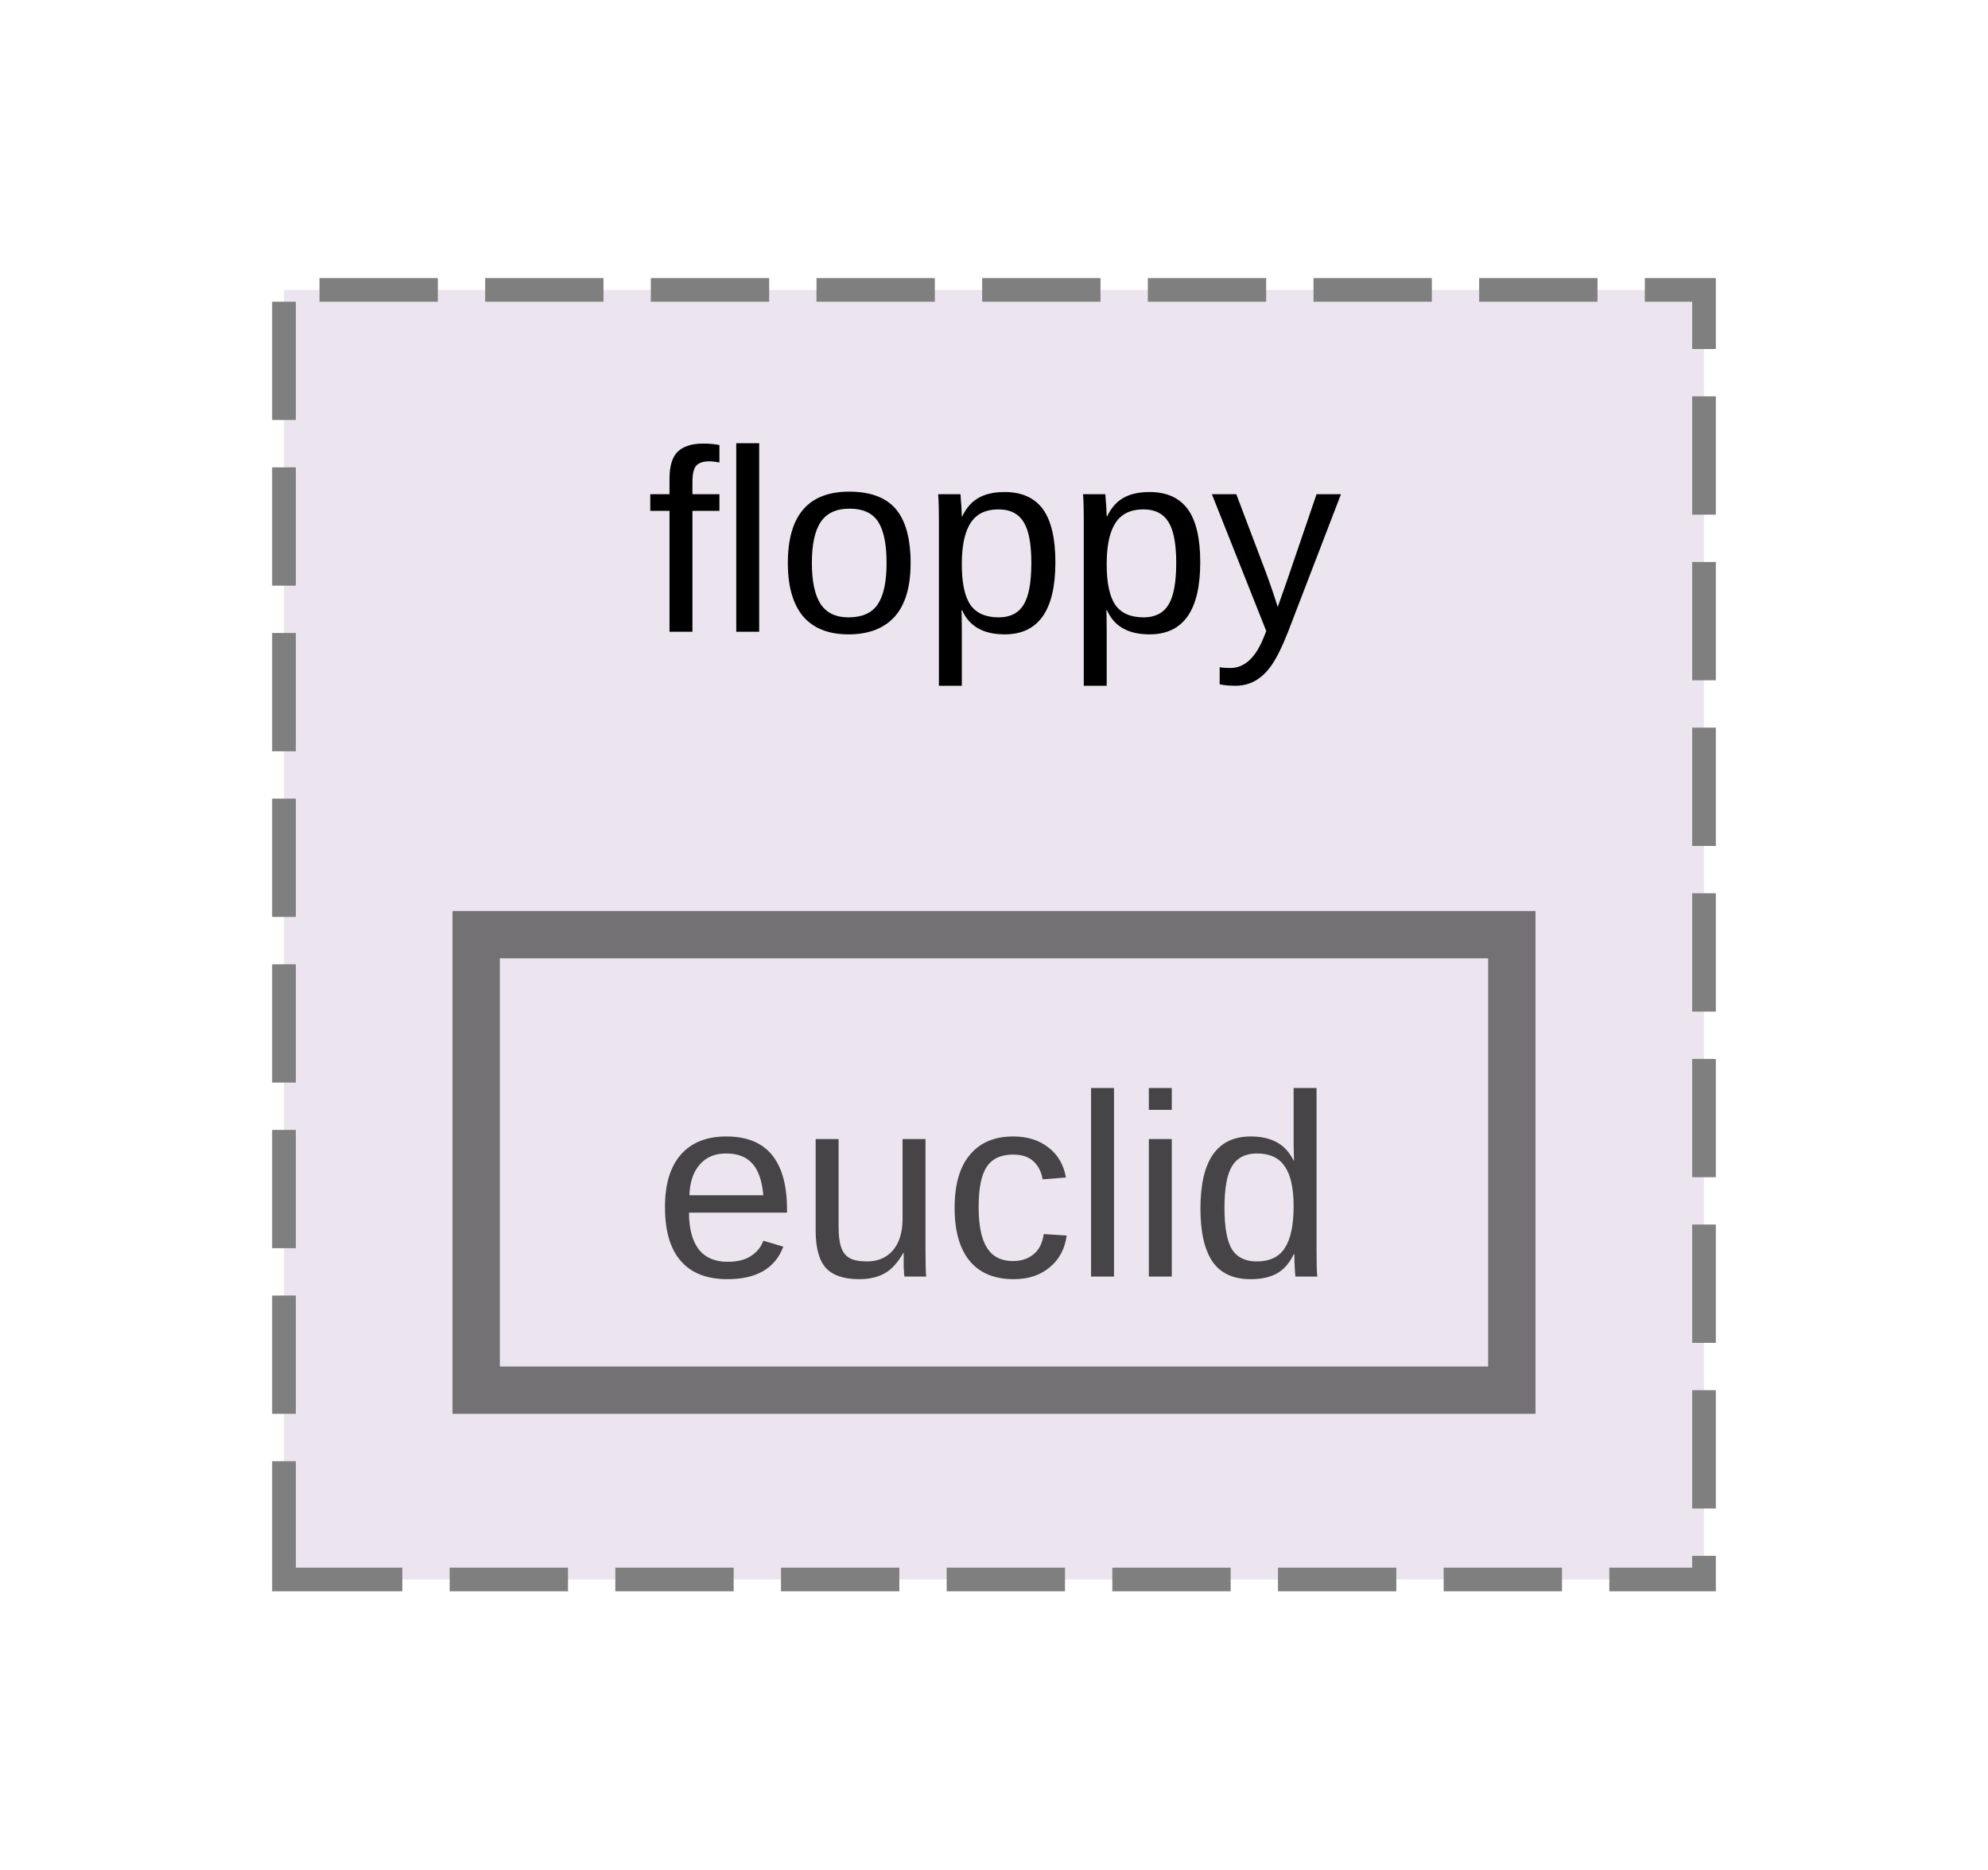
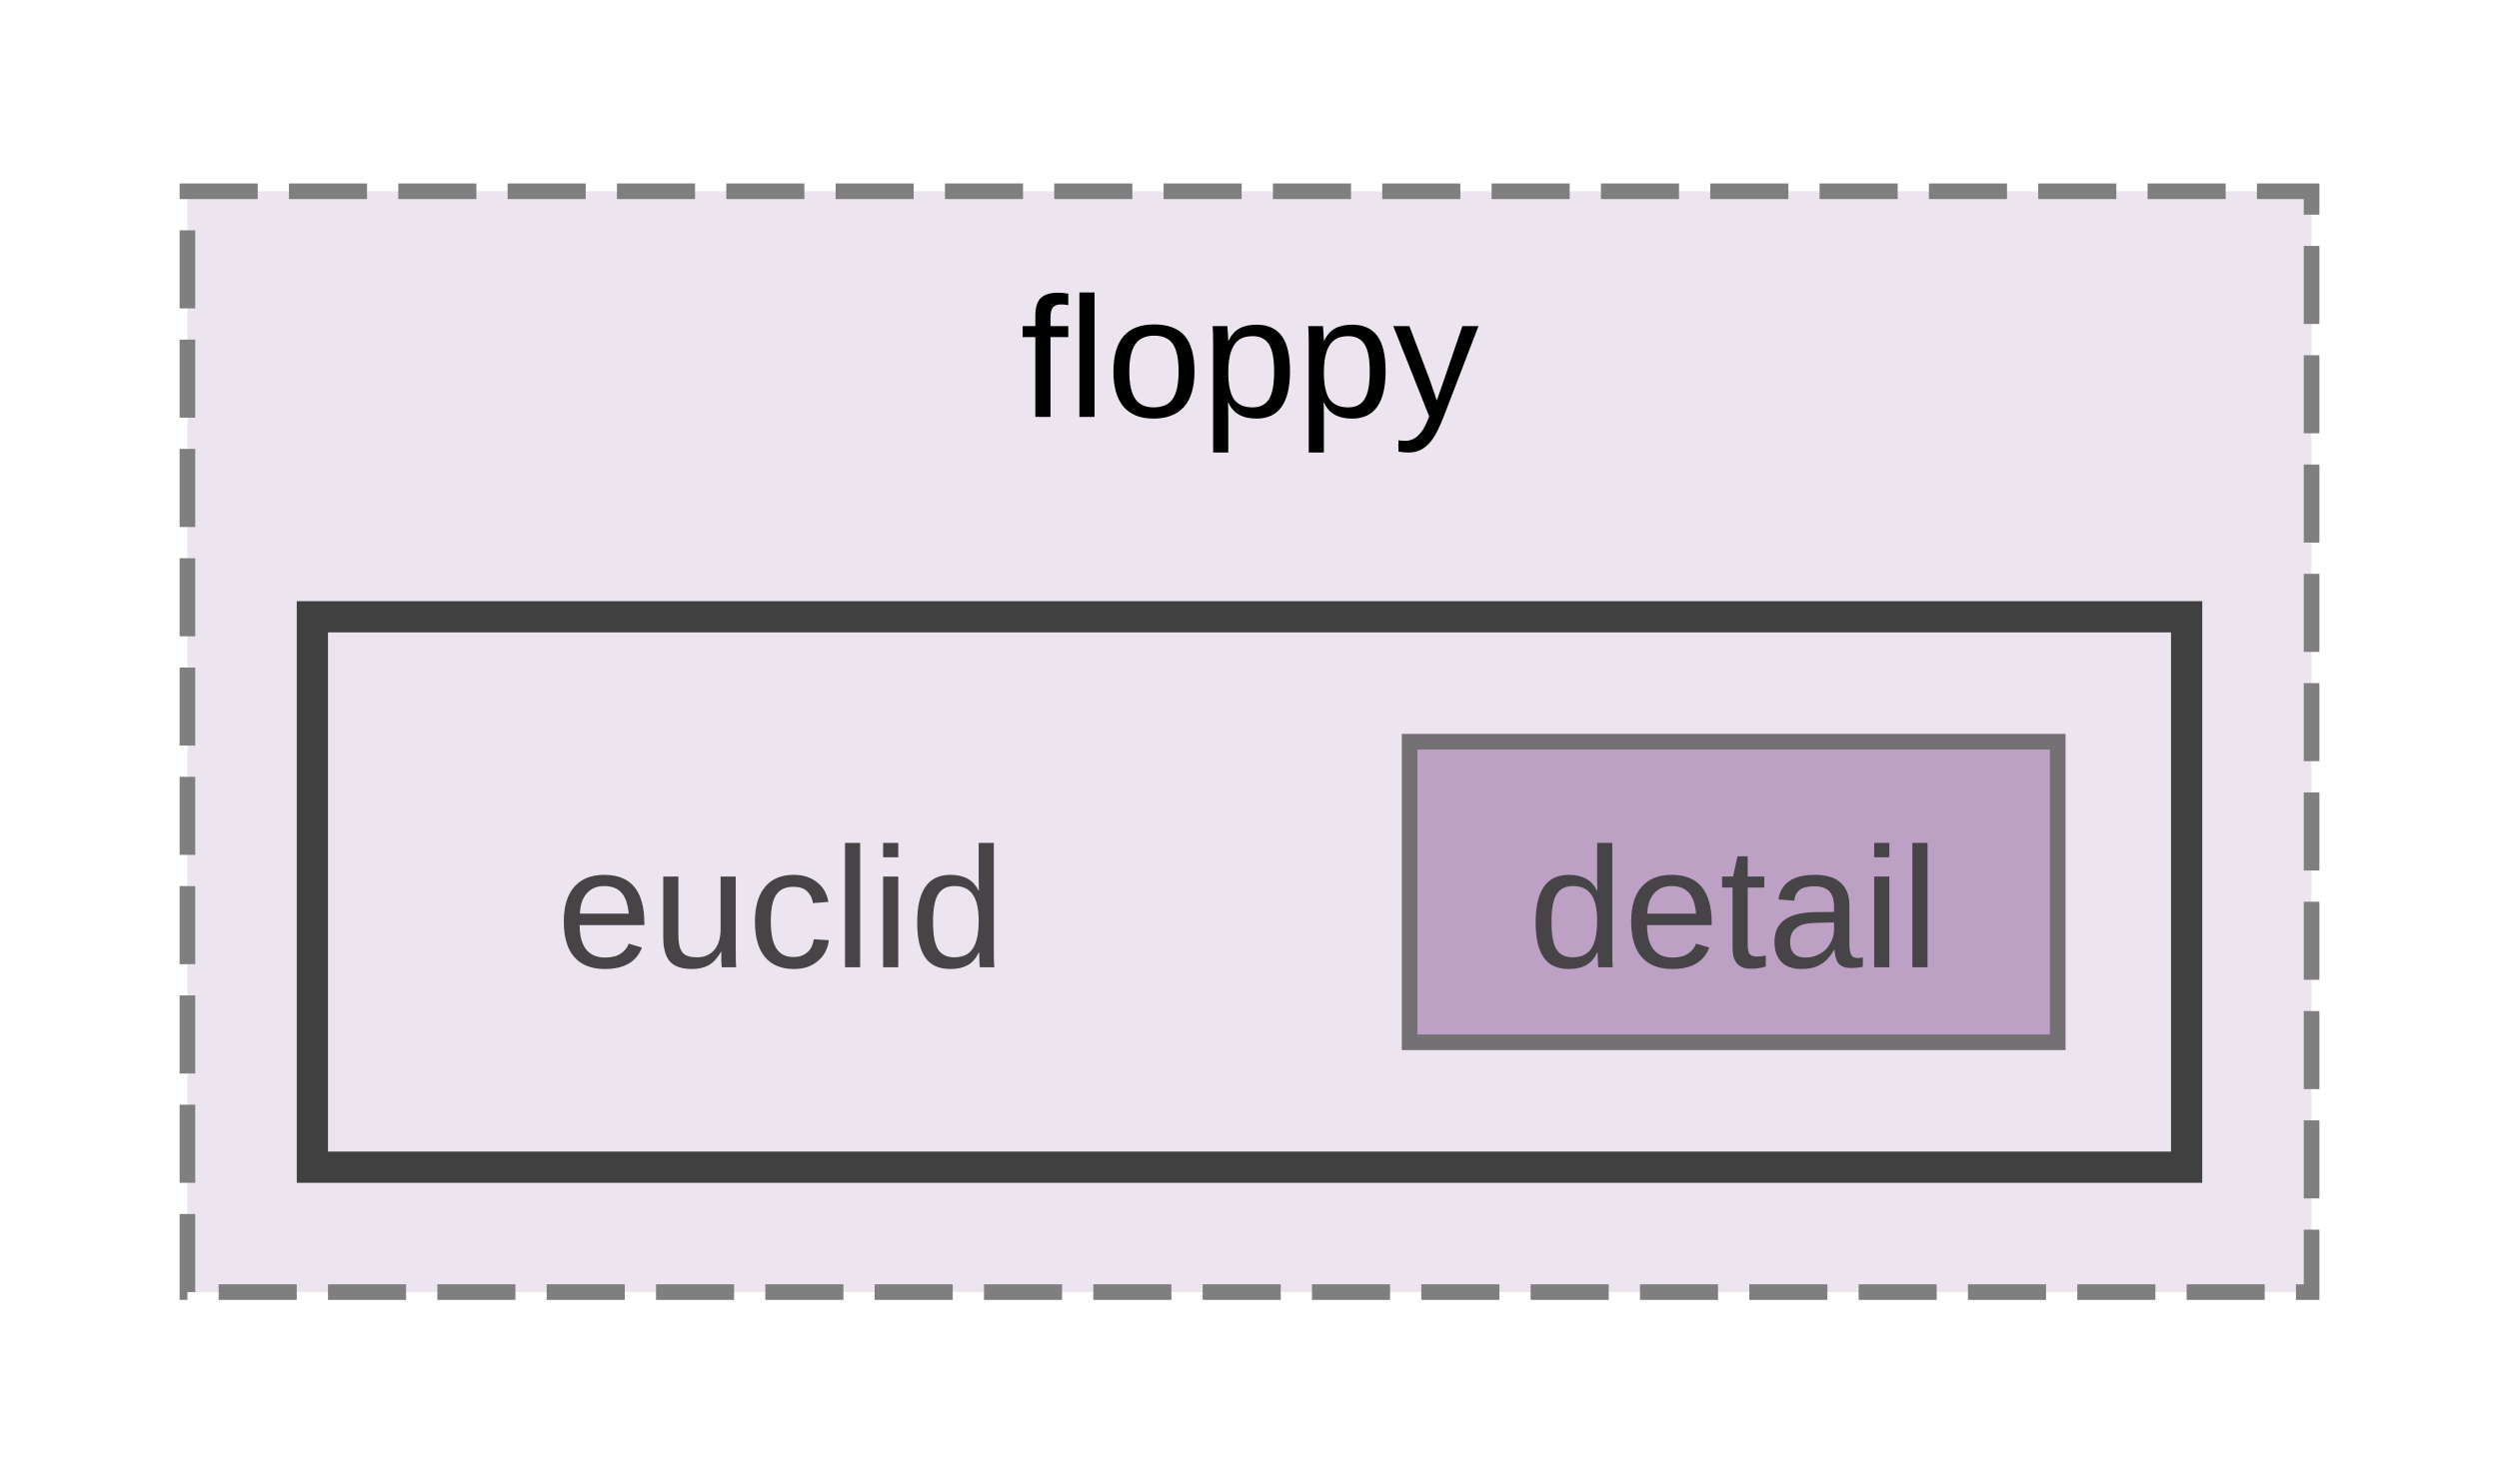
- <svg xmlns="http://www.w3.org/2000/svg" xmlns:xlink="http://www.w3.org/1999/xlink" width="84pt" height="79pt" viewBox="0.00 0.00 84.00 78.50">
+ <svg xmlns="http://www.w3.org/2000/svg" xmlns:xlink="http://www.w3.org/1999/xlink" width="160pt" height="95pt" viewBox="0.00 0.00 160.00 94.50">
  <svg id="main" version="1.1" xml:space="preserve">
    <style type="text/css">
.node, .edge {opacity: 0.7;}
.node.selected, .edge.selected {opacity: 1;}
.edge:hover path { stroke: red; }
.edge:hover polygon { stroke: red; fill: red; }
</style>
    <svg id="graph" class="graph">
-       <g id="graph0" class="graph" transform="scale(1 1) rotate(0) translate(4 74.5)">
+       <g id="graph0" class="graph" transform="scale(1 1) rotate(0) translate(4 90.5)">
        <g id="clust1" class="cluster">
          <g id="a_clust1">
            <a xlink:href="dir_ae0cb1af05f1ebdc47ed7b5efe67b30c.html" target="_top" xlink:title="floppy">
-               <polygon fill="#ece5ef" stroke="#7f7f7f" stroke-dasharray="5,2" points="8,-8 8,-62.5 68,-62.5 68,-8 8,-8" />
-               <text text-anchor="middle" x="38" y="-48.05" font-family="Arial" font-size="11.00">floppy</text>
+               <polygon fill="#ece5ef" stroke="#7f7f7f" stroke-dasharray="5,2" points="8,-8 8,-78.5 144,-78.5 144,-8 8,-8" />
+               <text text-anchor="middle" x="76" y="-64.05" font-family="Arial" font-size="11.00">floppy</text>
+             </a>
+           </g>
+         </g>
+         <g id="clust2" class="cluster">
+           <g id="a_clust2">
+             <a xlink:href="dir_047d1c41069b6adef11ae34e0147700f.html" target="_top">
+               <polygon fill="#ece5ef" stroke="#404040" stroke-width="2" points="16,-16 16,-51.25 136,-51.25 136,-16 16,-16" />
            </a>
          </g>
        </g>
        <g id="node1" class="node">
-           <g id="a_node1">
-             <a xlink:href="dir_047d1c41069b6adef11ae34e0147700f.html" target="_top" xlink:title="euclid">
-               <polygon fill="#ece5ef" stroke="#404040" stroke-width="2" points="59.88,-35.25 16.12,-35.25 16.12,-16 59.88,-16 59.88,-35.25" />
-               <text text-anchor="middle" x="38" y="-20.8" font-family="Arial" font-size="11.00">euclid</text>
+           <text text-anchor="middle" x="46" y="-28.8" font-family="Arial" font-size="11.00">euclid</text>
+         </g>
+         <g id="node2" class="node">
+           <g id="a_node2">
+             <a xlink:href="dir_58a886783e4a08df0def558a70e18695.html" target="_top" xlink:title="detail">
+               <polygon fill="#a885b3" stroke="#404040" points="127.75,-43.25 86.25,-43.25 86.25,-24 127.75,-24 127.75,-43.25" />
+               <text text-anchor="middle" x="107" y="-28.8" font-family="Arial" font-size="11.00">detail</text>
            </a>
          </g>
        </g>
      </g>
    </svg>
  </svg>
  <style type="text/css">

[data-mouse-over-selected='false'] { opacity: 0.7; }
[data-mouse-over-selected='true']  { opacity: 1.0; }

</style>
</svg>
